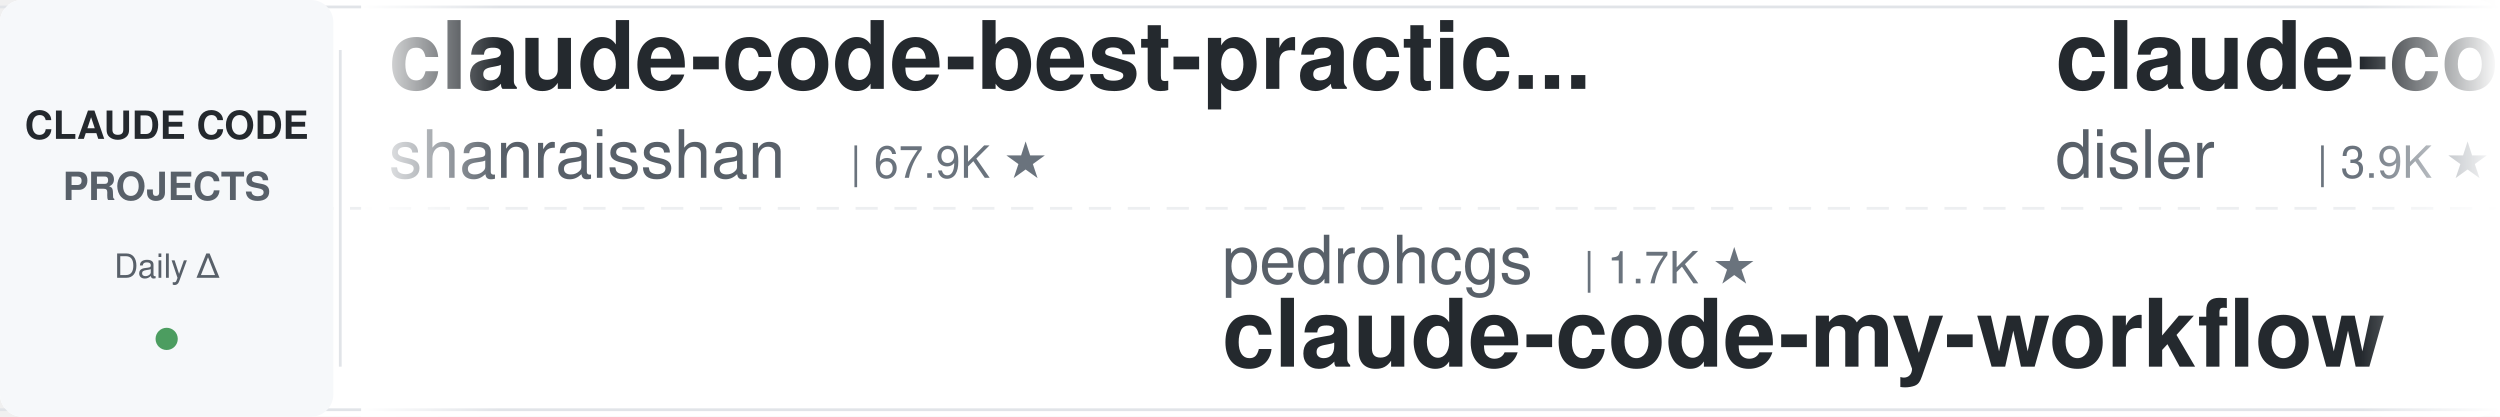
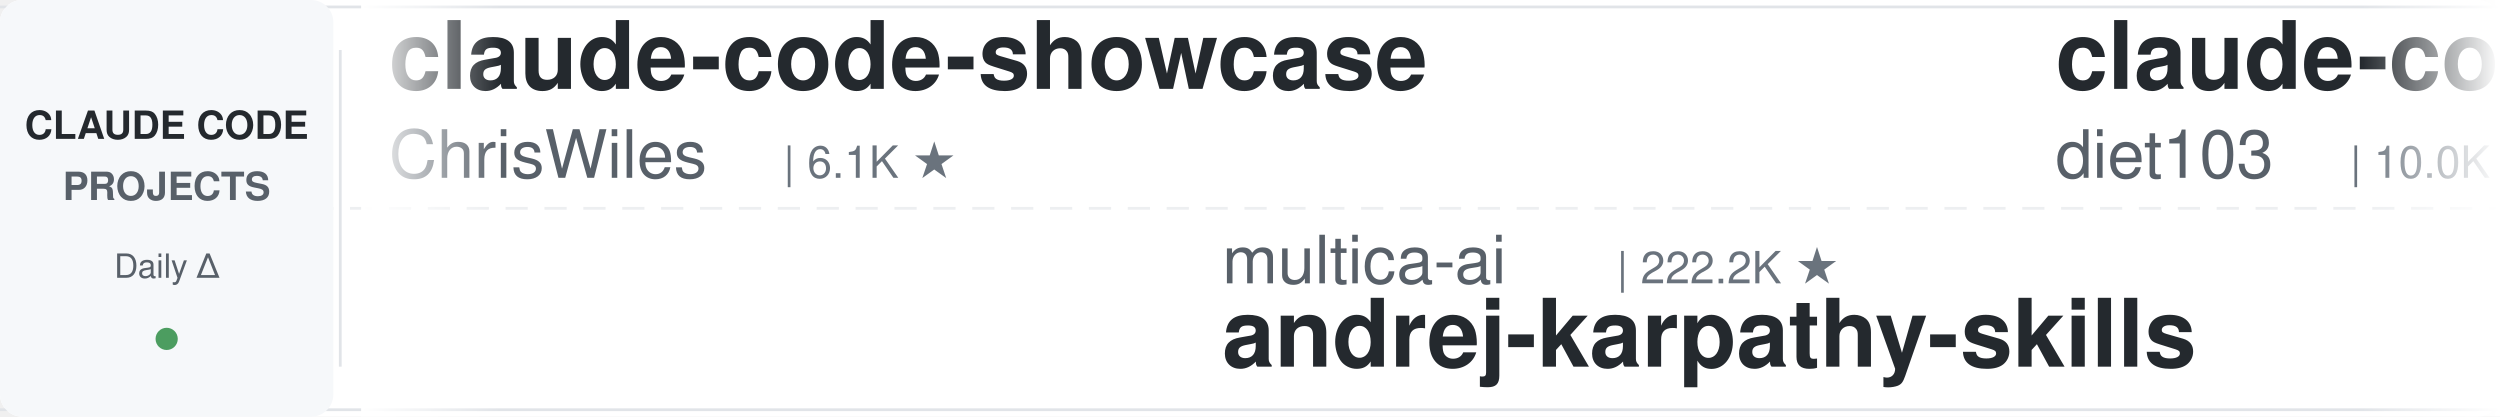
<svg xmlns="http://www.w3.org/2000/svg" width="900" height="150">
  <defs>
    <linearGradient id="leftFade" x1="0%" y1="0%" x2="100%" y2="0%">
      <stop offset="0%" style="stop-color:#ffffff;stop-opacity:1" />
      <stop offset="100%" style="stop-color:#ffffff;stop-opacity:0" />
    </linearGradient>
    <linearGradient id="rightFade" x1="0%" y1="0%" x2="100%" y2="0%">
      <stop offset="0%" style="stop-color:#ffffff;stop-opacity:0" />
      <stop offset="100%" style="stop-color:#ffffff;stop-opacity:1" />
    </linearGradient>
  </defs>
  <rect width="900" height="150" fill="#ffffff" rx="8" />
  <rect x="0" y="2" width="900" height="1" fill="#e1e4e8" />
  <rect x="0" y="147" width="900" height="1" fill="#e1e4e8" />
  <line x1="0" y1="75" x2="900" y2="75" stroke="#e1e4e8" stroke-width="1" stroke-dasharray="8 6" opacity="0.6" />
  <rect x="0" y="0" width="120" height="150" fill="#f6f8fa" rx="8" />
  <text x="60" y="50" font-family="-apple-system, BlinkMacSystemFont, 'Segoe UI', Helvetica, Arial, sans-serif" font-size="14" font-weight="600" fill="#24292e" text-anchor="middle">CLAUDE CODE</text>
  <text x="60" y="72" font-family="-apple-system, BlinkMacSystemFont, 'Segoe UI', Helvetica, Arial, sans-serif" font-size="14" font-weight="600" fill="#586069" text-anchor="middle">PROJECTS</text>
  <text x="60" y="100" font-family="-apple-system, BlinkMacSystemFont, 'Segoe UI', Helvetica, Arial, sans-serif" font-size="12" font-weight="500" fill="#586069" text-anchor="middle">Daily Δ</text>
  <circle cx="60" cy="122" r="4" fill="#22863a" opacity="0.8" />
  <rect x="122" y="18" width="1" height="114" fill="#e1e4e8" />
  <clipPath id="tickerClip">
    <rect x="130" y="0" width="770" height="150" />
  </clipPath>
  <g clip-path="url(#tickerClip)">
    <g id="tickerItems">
      <animateTransform attributeName="transform" attributeType="XML" type="translate" from="0 0" to="-3000 0" dur="54s" repeatCount="indefinite" />
      <g transform="translate(0, 0)">
-         <text x="140" y="32" font-family="-apple-system, BlinkMacSystemFont, 'Segoe UI', Helvetica, Arial, sans-serif" font-size="34" font-weight="600" fill="#24292e">claude-code-best-practic...</text>
-         <text x="140" y="64" font-family="-apple-system, BlinkMacSystemFont, 'Segoe UI', Helvetica, Arial, sans-serif" font-size="24" font-weight="400" fill="#586069">shanraisshan</text>
-         <text x="306" y="64" font-family="-apple-system, BlinkMacSystemFont, 'Segoe UI', Helvetica, Arial, sans-serif" font-size="16" font-weight="500" fill="#6a737d">| 67.9K ★</text>
+         <text x="140" y="32" font-family="-apple-system, BlinkMacSystemFont, 'Segoe UI', Helvetica, Arial, sans-serif" font-size="34" font-weight="600" fill="#24292e">claude-code-showcase</text>
+         <text x="140" y="64" font-family="-apple-system, BlinkMacSystemFont, 'Segoe UI', Helvetica, Arial, sans-serif" font-size="24" font-weight="400" fill="#586069">ChrisWiles</text>
+         <text x="282" y="64" font-family="-apple-system, BlinkMacSystemFont, 'Segoe UI', Helvetica, Arial, sans-serif" font-size="16" font-weight="500" fill="#6a737d">| 6.1K ★</text>
      </g>
      <g transform="translate(300, 0)">
-         <text x="140" y="102" font-family="-apple-system, BlinkMacSystemFont, 'Segoe UI', Helvetica, Arial, sans-serif" font-size="24" font-weight="400" fill="#586069">pedrohcgs</text>
-         <text x="270" y="102" font-family="-apple-system, BlinkMacSystemFont, 'Segoe UI', Helvetica, Arial, sans-serif" font-size="16" font-weight="500" fill="#6a737d">| 1.7K ★</text>
-         <text x="140" y="132" font-family="-apple-system, BlinkMacSystemFont, 'Segoe UI', Helvetica, Arial, sans-serif" font-size="34" font-weight="600" fill="#24292e">claude-code-my-workflow</text>
+         <text x="140" y="102" font-family="-apple-system, BlinkMacSystemFont, 'Segoe UI', Helvetica, Arial, sans-serif" font-size="24" font-weight="400" fill="#586069">multica-ai</text>
+         <text x="282" y="102" font-family="-apple-system, BlinkMacSystemFont, 'Segoe UI', Helvetica, Arial, sans-serif" font-size="16" font-weight="500" fill="#6a737d">| 222.2K ★</text>
+         <text x="140" y="132" font-family="-apple-system, BlinkMacSystemFont, 'Segoe UI', Helvetica, Arial, sans-serif" font-size="34" font-weight="600" fill="#24292e">andrej-karpathy-skills</text>
      </g>
      <g transform="translate(600, 0)">
-         <text x="140" y="32" font-family="-apple-system, BlinkMacSystemFont, 'Segoe UI', Helvetica, Arial, sans-serif" font-size="34" font-weight="600" fill="#24292e">claude-code-hooks-master...</text>
-         <text x="140" y="64" font-family="-apple-system, BlinkMacSystemFont, 'Segoe UI', Helvetica, Arial, sans-serif" font-size="24" font-weight="400" fill="#586069">disler</text>
-         <text x="234" y="64" font-family="-apple-system, BlinkMacSystemFont, 'Segoe UI', Helvetica, Arial, sans-serif" font-size="16" font-weight="500" fill="#6a737d">| 3.9K ★</text>
+         <text x="140" y="32" font-family="-apple-system, BlinkMacSystemFont, 'Segoe UI', Helvetica, Arial, sans-serif" font-size="34" font-weight="600" fill="#24292e">claude-code-infrastructu...</text>
+         <text x="140" y="64" font-family="-apple-system, BlinkMacSystemFont, 'Segoe UI', Helvetica, Arial, sans-serif" font-size="24" font-weight="400" fill="#586069">diet103</text>
+         <text x="246" y="64" font-family="-apple-system, BlinkMacSystemFont, 'Segoe UI', Helvetica, Arial, sans-serif" font-size="16" font-weight="500" fill="#6a737d">| 10.0K ★</text>
      </g>
      <g transform="translate(900, 0)">
-         <text x="140" y="102" font-family="-apple-system, BlinkMacSystemFont, 'Segoe UI', Helvetica, Arial, sans-serif" font-size="24" font-weight="400" fill="#586069">krusemediallc</text>
-         <text x="318" y="102" font-family="-apple-system, BlinkMacSystemFont, 'Segoe UI', Helvetica, Arial, sans-serif" font-size="16" font-weight="500" fill="#6a737d">| 1.6K ★</text>
-         <text x="140" y="132" font-family="-apple-system, BlinkMacSystemFont, 'Segoe UI', Helvetica, Arial, sans-serif" font-size="34" font-weight="600" fill="#24292e">arcads-claude-code</text>
+         <text x="140" y="102" font-family="-apple-system, BlinkMacSystemFont, 'Segoe UI', Helvetica, Arial, sans-serif" font-size="24" font-weight="400" fill="#586069">Cranot</text>
+         <text x="234" y="102" font-family="-apple-system, BlinkMacSystemFont, 'Segoe UI', Helvetica, Arial, sans-serif" font-size="16" font-weight="500" fill="#6a737d">| 2.9K ★</text>
+         <text x="140" y="132" font-family="-apple-system, BlinkMacSystemFont, 'Segoe UI', Helvetica, Arial, sans-serif" font-size="34" font-weight="600" fill="#24292e">claude-code-guide</text>
      </g>
      <g transform="translate(1200, 0)">
-         <text x="140" y="32" font-family="-apple-system, BlinkMacSystemFont, 'Segoe UI', Helvetica, Arial, sans-serif" font-size="34" font-weight="600" fill="#24292e">claude-code-source</text>
-         <text x="140" y="64" font-family="-apple-system, BlinkMacSystemFont, 'Segoe UI', Helvetica, Arial, sans-serif" font-size="24" font-weight="400" fill="#586069">hangsman</text>
-         <text x="258" y="64" font-family="-apple-system, BlinkMacSystemFont, 'Segoe UI', Helvetica, Arial, sans-serif" font-size="16" font-weight="500" fill="#6a737d">| 799 ★</text>
+         <text x="140" y="32" font-family="-apple-system, BlinkMacSystemFont, 'Segoe UI', Helvetica, Arial, sans-serif" font-size="34" font-weight="600" fill="#24292e">claude-code-hub</text>
+         <text x="140" y="64" font-family="-apple-system, BlinkMacSystemFont, 'Segoe UI', Helvetica, Arial, sans-serif" font-size="24" font-weight="400" fill="#586069">ding113</text>
+         <text x="246" y="64" font-family="-apple-system, BlinkMacSystemFont, 'Segoe UI', Helvetica, Arial, sans-serif" font-size="16" font-weight="500" fill="#6a737d">| 3.4K ★</text>
      </g>
      <g transform="translate(1500, 0)">
-         <text x="140" y="102" font-family="-apple-system, BlinkMacSystemFont, 'Segoe UI', Helvetica, Arial, sans-serif" font-size="24" font-weight="400" fill="#586069">Donchitos</text>
-         <text x="270" y="102" font-family="-apple-system, BlinkMacSystemFont, 'Segoe UI', Helvetica, Arial, sans-serif" font-size="16" font-weight="500" fill="#6a737d">| 27.1K ★</text>
-         <text x="140" y="132" font-family="-apple-system, BlinkMacSystemFont, 'Segoe UI', Helvetica, Arial, sans-serif" font-size="34" font-weight="600" fill="#24292e">Claude-Code-Game-Studios</text>
+         <text x="140" y="102" font-family="-apple-system, BlinkMacSystemFont, 'Segoe UI', Helvetica, Arial, sans-serif" font-size="24" font-weight="400" fill="#586069">anthropics</text>
+         <text x="282" y="102" font-family="-apple-system, BlinkMacSystemFont, 'Segoe UI', Helvetica, Arial, sans-serif" font-size="16" font-weight="500" fill="#6a737d">| 1.0K ★</text>
+         <text x="140" y="132" font-family="-apple-system, BlinkMacSystemFont, 'Segoe UI', Helvetica, Arial, sans-serif" font-size="34" font-weight="600" fill="#24292e">claude-code-base-action</text>
      </g>
      <g transform="translate(1800, 0)">
-         <text x="140" y="32" font-family="-apple-system, BlinkMacSystemFont, 'Segoe UI', Helvetica, Arial, sans-serif" font-size="34" font-weight="600" fill="#24292e">claude-code-guide</text>
-         <text x="140" y="64" font-family="-apple-system, BlinkMacSystemFont, 'Segoe UI', Helvetica, Arial, sans-serif" font-size="24" font-weight="400" fill="#586069">Cranot</text>
-         <text x="234" y="64" font-family="-apple-system, BlinkMacSystemFont, 'Segoe UI', Helvetica, Arial, sans-serif" font-size="16" font-weight="500" fill="#6a737d">| 2.9K ★</text>
+         <text x="140" y="32" font-family="-apple-system, BlinkMacSystemFont, 'Segoe UI', Helvetica, Arial, sans-serif" font-size="34" font-weight="600" fill="#24292e">claude-code-templates</text>
+         <text x="140" y="64" font-family="-apple-system, BlinkMacSystemFont, 'Segoe UI', Helvetica, Arial, sans-serif" font-size="24" font-weight="400" fill="#586069">davila7</text>
+         <text x="246" y="64" font-family="-apple-system, BlinkMacSystemFont, 'Segoe UI', Helvetica, Arial, sans-serif" font-size="16" font-weight="500" fill="#6a737d">| 32.8K ★</text>
      </g>
      <g transform="translate(2100, 0)">
-         <text x="140" y="102" font-family="-apple-system, BlinkMacSystemFont, 'Segoe UI', Helvetica, Arial, sans-serif" font-size="24" font-weight="400" fill="#586069">Maciek-roboblog</text>
-         <text x="342" y="102" font-family="-apple-system, BlinkMacSystemFont, 'Segoe UI', Helvetica, Arial, sans-serif" font-size="16" font-weight="500" fill="#6a737d">| 8.8K ★</text>
-         <text x="140" y="132" font-family="-apple-system, BlinkMacSystemFont, 'Segoe UI', Helvetica, Arial, sans-serif" font-size="34" font-weight="600" fill="#24292e">Claude-Code-Usage-Monito...</text>
+         <text x="140" y="102" font-family="-apple-system, BlinkMacSystemFont, 'Segoe UI', Helvetica, Arial, sans-serif" font-size="24" font-weight="400" fill="#586069">wanshuiyin</text>
+         <text x="282" y="102" font-family="-apple-system, BlinkMacSystemFont, 'Segoe UI', Helvetica, Arial, sans-serif" font-size="16" font-weight="500" fill="#6a737d">| 17.9K ★</text>
+         <text x="140" y="132" font-family="-apple-system, BlinkMacSystemFont, 'Segoe UI', Helvetica, Arial, sans-serif" font-size="34" font-weight="600" fill="#24292e">Auto-claude-code-researc...</text>
      </g>
      <g transform="translate(2400, 0)">
-         <text x="140" y="32" font-family="-apple-system, BlinkMacSystemFont, 'Segoe UI', Helvetica, Arial, sans-serif" font-size="34" font-weight="600" fill="#24292e">sc-claude-code-files</text>
-         <text x="140" y="64" font-family="-apple-system, BlinkMacSystemFont, 'Segoe UI', Helvetica, Arial, sans-serif" font-size="24" font-weight="400" fill="#586069">https-deeplearning-ai</text>
-         <text x="414" y="64" font-family="-apple-system, BlinkMacSystemFont, 'Segoe UI', Helvetica, Arial, sans-serif" font-size="16" font-weight="500" fill="#6a737d">| 558 ★</text>
+         <text x="140" y="32" font-family="-apple-system, BlinkMacSystemFont, 'Segoe UI', Helvetica, Arial, sans-serif" font-size="34" font-weight="600" fill="#24292e">claude-code-source-build</text>
+         <text x="140" y="64" font-family="-apple-system, BlinkMacSystemFont, 'Segoe UI', Helvetica, Arial, sans-serif" font-size="24" font-weight="400" fill="#586069">andrew-kramer-inno</text>
+         <text x="378" y="64" font-family="-apple-system, BlinkMacSystemFont, 'Segoe UI', Helvetica, Arial, sans-serif" font-size="16" font-weight="500" fill="#6a737d">| 593 ★</text>
      </g>
      <g transform="translate(2700, 0)">
-         <text x="140" y="102" font-family="-apple-system, BlinkMacSystemFont, 'Segoe UI', Helvetica, Arial, sans-serif" font-size="24" font-weight="400" fill="#586069">WorldFlowAI</text>
-         <text x="294" y="102" font-family="-apple-system, BlinkMacSystemFont, 'Segoe UI', Helvetica, Arial, sans-serif" font-size="16" font-weight="500" fill="#6a737d">| 5.2K ★</text>
-         <text x="140" y="132" font-family="-apple-system, BlinkMacSystemFont, 'Segoe UI', Helvetica, Arial, sans-serif" font-size="34" font-weight="600" fill="#24292e">everything-claude-code</text>
+         <text x="140" y="102" font-family="-apple-system, BlinkMacSystemFont, 'Segoe UI', Helvetica, Arial, sans-serif" font-size="24" font-weight="400" fill="#586069">VoltAgent</text>
+         <text x="270" y="102" font-family="-apple-system, BlinkMacSystemFont, 'Segoe UI', Helvetica, Arial, sans-serif" font-size="16" font-weight="500" fill="#6a737d">| 25.9K ★</text>
+         <text x="140" y="132" font-family="-apple-system, BlinkMacSystemFont, 'Segoe UI', Helvetica, Arial, sans-serif" font-size="34" font-weight="600" fill="#24292e">awesome-claude-code-suba...</text>
      </g>
      <g transform="translate(3000, 0)">
-         <text x="140" y="32" font-family="-apple-system, BlinkMacSystemFont, 'Segoe UI', Helvetica, Arial, sans-serif" font-size="34" font-weight="600" fill="#24292e">claude-code-best-practic...</text>
-         <text x="140" y="64" font-family="-apple-system, BlinkMacSystemFont, 'Segoe UI', Helvetica, Arial, sans-serif" font-size="24" font-weight="400" fill="#586069">shanraisshan</text>
-         <text x="306" y="64" font-family="-apple-system, BlinkMacSystemFont, 'Segoe UI', Helvetica, Arial, sans-serif" font-size="16" font-weight="500" fill="#6a737d">| 67.9K ★</text>
+         <text x="140" y="32" font-family="-apple-system, BlinkMacSystemFont, 'Segoe UI', Helvetica, Arial, sans-serif" font-size="34" font-weight="600" fill="#24292e">claude-code-showcase</text>
+         <text x="140" y="64" font-family="-apple-system, BlinkMacSystemFont, 'Segoe UI', Helvetica, Arial, sans-serif" font-size="24" font-weight="400" fill="#586069">ChrisWiles</text>
+         <text x="282" y="64" font-family="-apple-system, BlinkMacSystemFont, 'Segoe UI', Helvetica, Arial, sans-serif" font-size="16" font-weight="500" fill="#6a737d">| 6.1K ★</text>
      </g>
      <g transform="translate(3300, 0)">
-         <text x="140" y="102" font-family="-apple-system, BlinkMacSystemFont, 'Segoe UI', Helvetica, Arial, sans-serif" font-size="24" font-weight="400" fill="#586069">pedrohcgs</text>
-         <text x="270" y="102" font-family="-apple-system, BlinkMacSystemFont, 'Segoe UI', Helvetica, Arial, sans-serif" font-size="16" font-weight="500" fill="#6a737d">| 1.7K ★</text>
-         <text x="140" y="132" font-family="-apple-system, BlinkMacSystemFont, 'Segoe UI', Helvetica, Arial, sans-serif" font-size="34" font-weight="600" fill="#24292e">claude-code-my-workflow</text>
+         <text x="140" y="102" font-family="-apple-system, BlinkMacSystemFont, 'Segoe UI', Helvetica, Arial, sans-serif" font-size="24" font-weight="400" fill="#586069">multica-ai</text>
+         <text x="282" y="102" font-family="-apple-system, BlinkMacSystemFont, 'Segoe UI', Helvetica, Arial, sans-serif" font-size="16" font-weight="500" fill="#6a737d">| 222.2K ★</text>
+         <text x="140" y="132" font-family="-apple-system, BlinkMacSystemFont, 'Segoe UI', Helvetica, Arial, sans-serif" font-size="34" font-weight="600" fill="#24292e">andrej-karpathy-skills</text>
      </g>
      <g transform="translate(3600, 0)">
-         <text x="140" y="32" font-family="-apple-system, BlinkMacSystemFont, 'Segoe UI', Helvetica, Arial, sans-serif" font-size="34" font-weight="600" fill="#24292e">claude-code-hooks-master...</text>
-         <text x="140" y="64" font-family="-apple-system, BlinkMacSystemFont, 'Segoe UI', Helvetica, Arial, sans-serif" font-size="24" font-weight="400" fill="#586069">disler</text>
-         <text x="234" y="64" font-family="-apple-system, BlinkMacSystemFont, 'Segoe UI', Helvetica, Arial, sans-serif" font-size="16" font-weight="500" fill="#6a737d">| 3.9K ★</text>
+         <text x="140" y="32" font-family="-apple-system, BlinkMacSystemFont, 'Segoe UI', Helvetica, Arial, sans-serif" font-size="34" font-weight="600" fill="#24292e">claude-code-infrastructu...</text>
+         <text x="140" y="64" font-family="-apple-system, BlinkMacSystemFont, 'Segoe UI', Helvetica, Arial, sans-serif" font-size="24" font-weight="400" fill="#586069">diet103</text>
+         <text x="246" y="64" font-family="-apple-system, BlinkMacSystemFont, 'Segoe UI', Helvetica, Arial, sans-serif" font-size="16" font-weight="500" fill="#6a737d">| 10.0K ★</text>
      </g>
      <g transform="translate(3900, 0)">
-         <text x="140" y="102" font-family="-apple-system, BlinkMacSystemFont, 'Segoe UI', Helvetica, Arial, sans-serif" font-size="24" font-weight="400" fill="#586069">krusemediallc</text>
-         <text x="318" y="102" font-family="-apple-system, BlinkMacSystemFont, 'Segoe UI', Helvetica, Arial, sans-serif" font-size="16" font-weight="500" fill="#6a737d">| 1.6K ★</text>
-         <text x="140" y="132" font-family="-apple-system, BlinkMacSystemFont, 'Segoe UI', Helvetica, Arial, sans-serif" font-size="34" font-weight="600" fill="#24292e">arcads-claude-code</text>
+         <text x="140" y="102" font-family="-apple-system, BlinkMacSystemFont, 'Segoe UI', Helvetica, Arial, sans-serif" font-size="24" font-weight="400" fill="#586069">Cranot</text>
+         <text x="234" y="102" font-family="-apple-system, BlinkMacSystemFont, 'Segoe UI', Helvetica, Arial, sans-serif" font-size="16" font-weight="500" fill="#6a737d">| 2.9K ★</text>
+         <text x="140" y="132" font-family="-apple-system, BlinkMacSystemFont, 'Segoe UI', Helvetica, Arial, sans-serif" font-size="34" font-weight="600" fill="#24292e">claude-code-guide</text>
      </g>
    </g>
  </g>
  <rect x="130" y="0" width="50" height="150" fill="url(#leftFade)" />
  <rect x="850" y="0" width="50" height="150" fill="url(#rightFade)" />
</svg>
